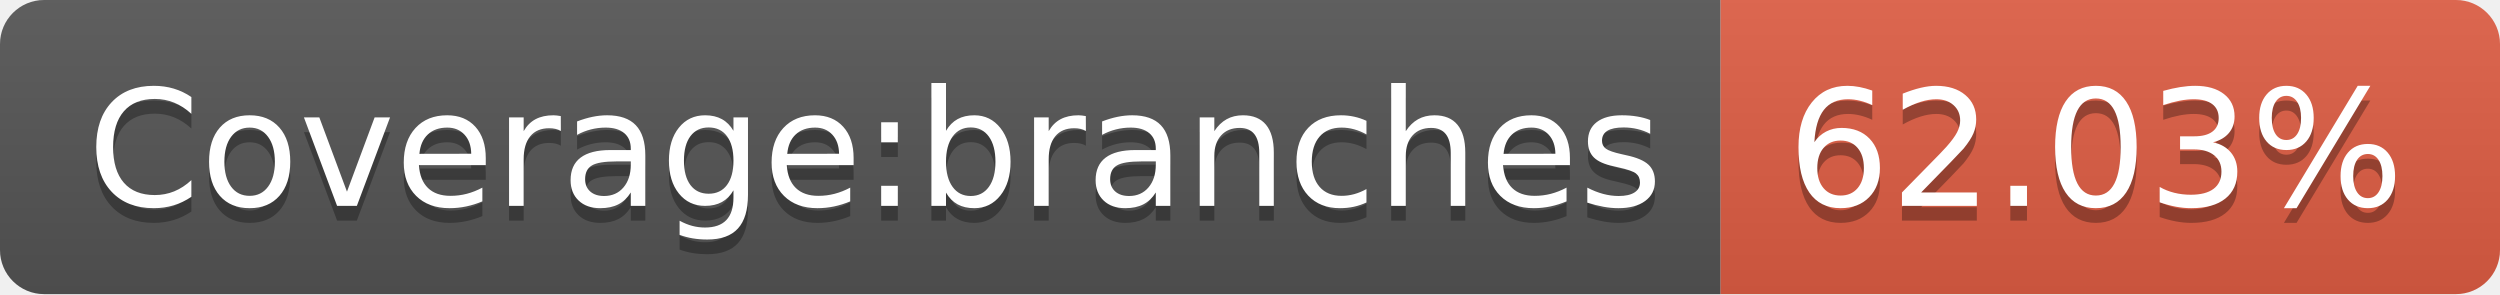
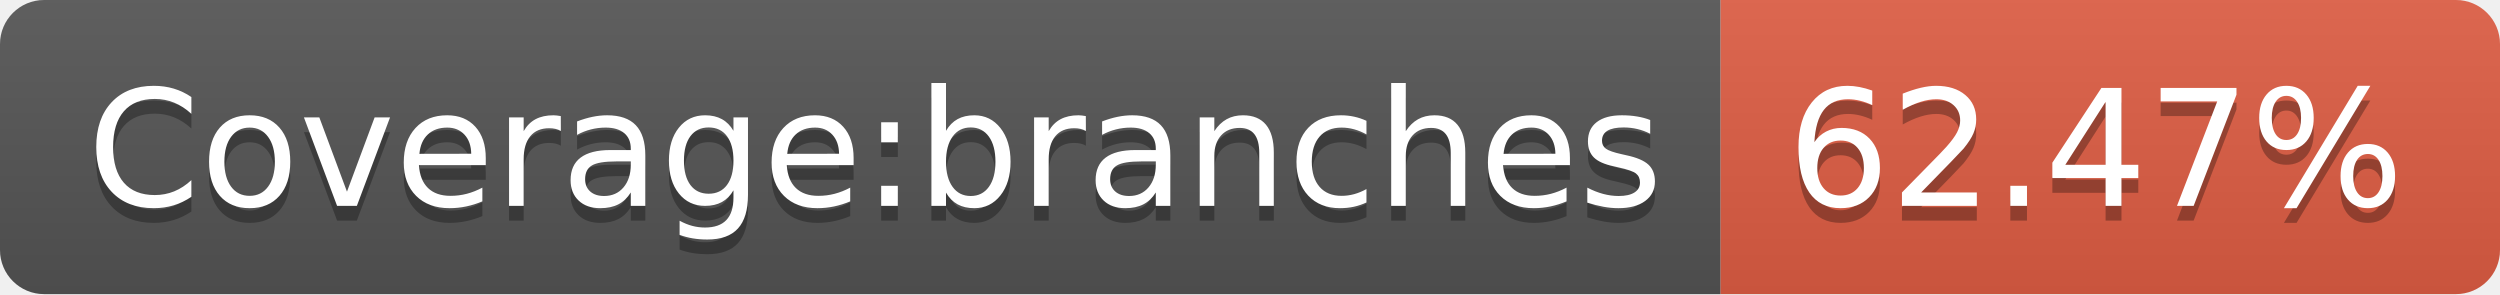
- <svg xmlns="http://www.w3.org/2000/svg" width="170" height="20" role="img" aria-label="Coverage:branches: 62.03%">
+ <svg xmlns="http://www.w3.org/2000/svg" width="170" height="20" role="img" aria-label="Coverage:branches: 62.47%">
  <linearGradient id="s" x2="0" y2="100%">
    <stop offset="0" stop-color="#bbb" stop-opacity=".1" />
    <stop offset="1" stop-opacity=".1" />
  </linearGradient>
  <clipPath id="r">
    <rect width="170" height="20" rx="3" fill="#fff" />
  </clipPath>
  <g clip-path="url(#r)">
    <rect width="117" height="20" fill="#555" />
    <rect x="117" width="53" height="20" fill="#e05d44" />
    <rect width="170" height="20" fill="url(#s)" />
  </g>
  <g fill="#fff" text-anchor="middle" font-family="Verdana,Geneva,DejaVu Sans,sans-serif" text-rendering="geometricPrecision" font-size="110">
    <text aria-hidden="true" x="595" y="150" fill="#010101" fill-opacity=".3" transform="scale(.1)" textLength="1070">Coverage:branches</text>
    <text x="595" y="140" transform="scale(.1)" fill="#fff" textLength="1070">Coverage:branches</text>
-     <text aria-hidden="true" x="1425" y="150" fill="#010101" fill-opacity=".3" transform="scale(.1)" textLength="430">62.03%</text>
-     <text x="1425" y="140" transform="scale(.1)" fill="#fff" textLength="430">62.03%</text>
+     <text aria-hidden="true" x="1425" y="150" fill="#010101" fill-opacity=".3" transform="scale(.1)" textLength="430">62.47%</text>
+     <text x="1425" y="140" transform="scale(.1)" fill="#fff" textLength="430">62.47%</text>
  </g>
</svg>
